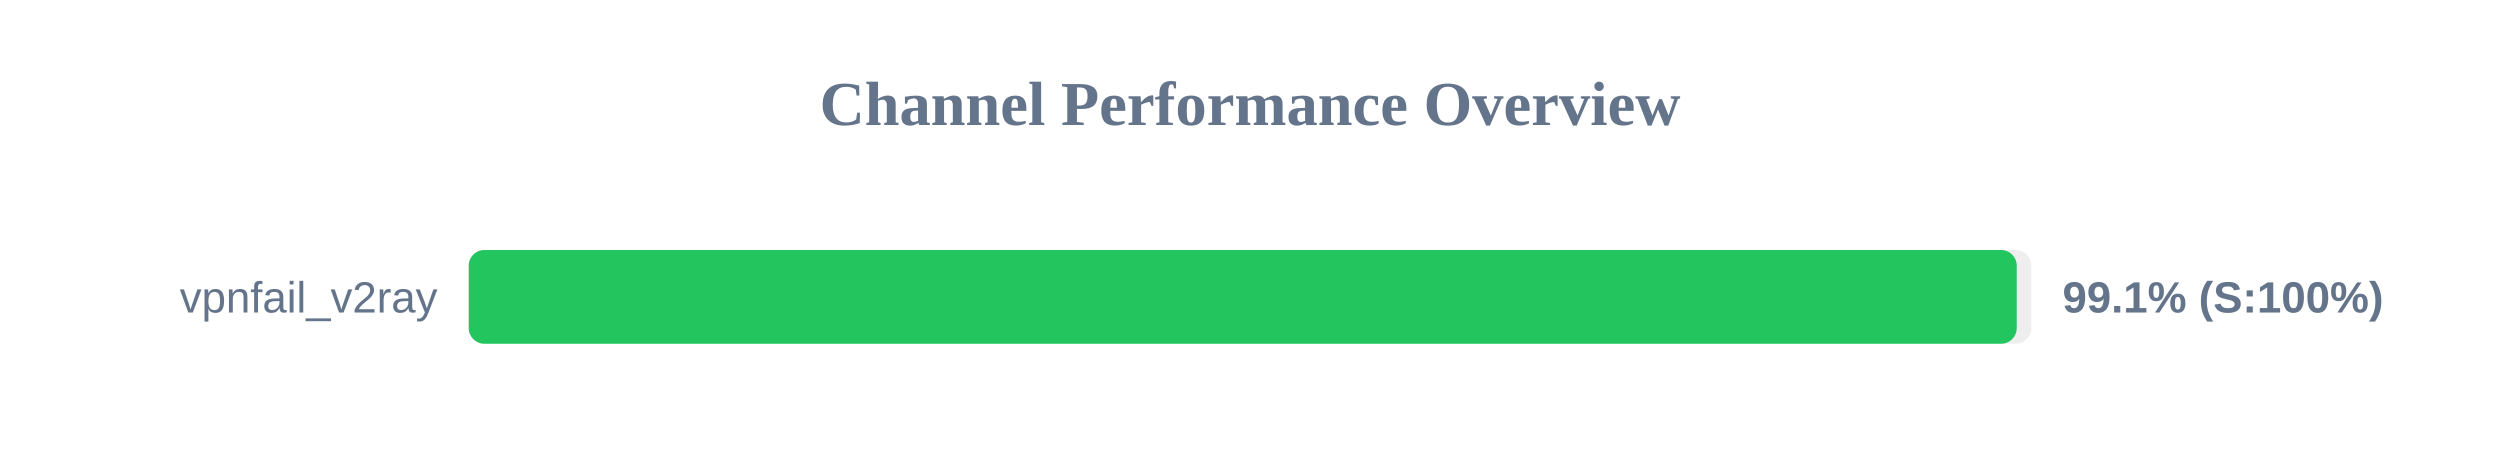
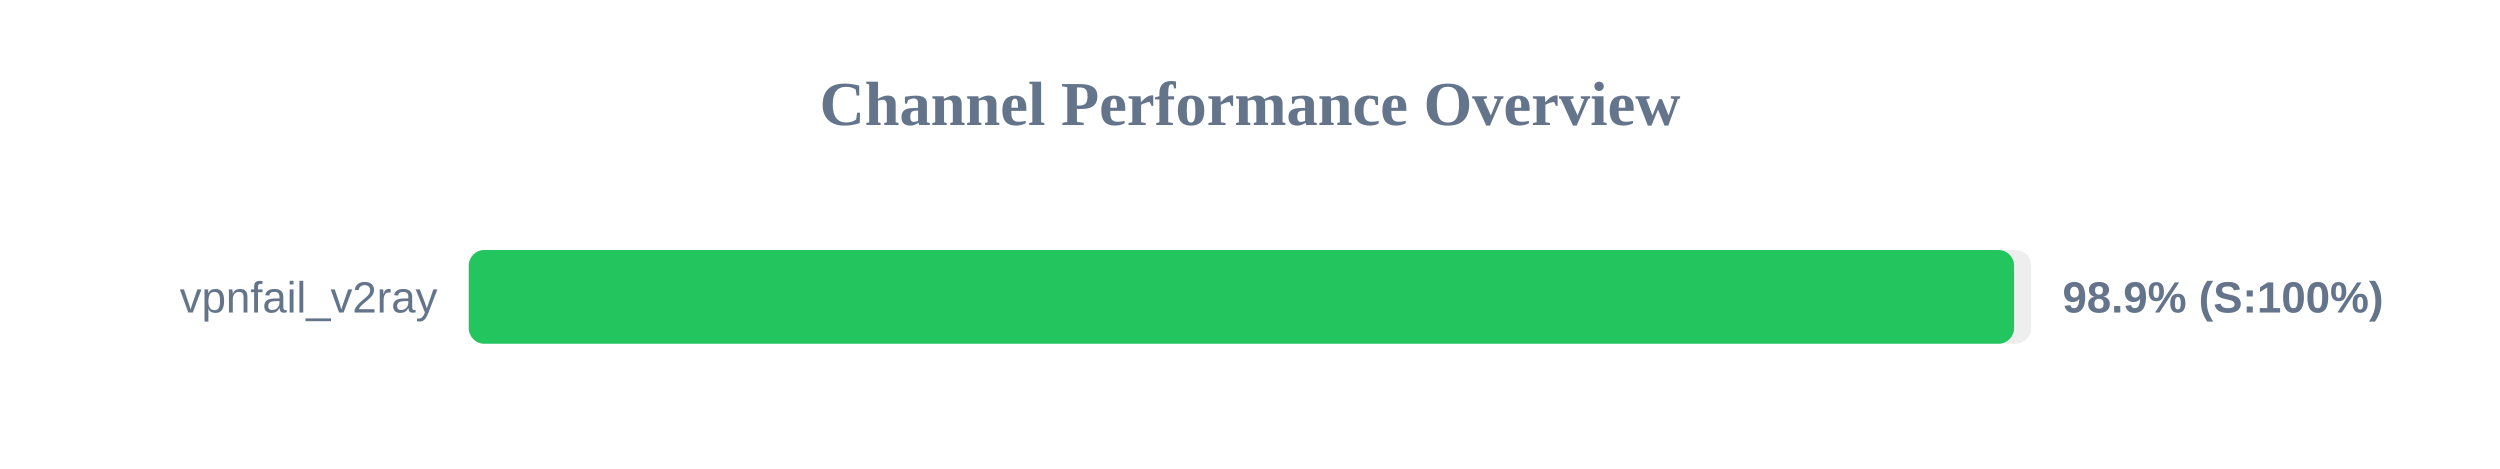
<svg xmlns="http://www.w3.org/2000/svg" width="800" height="150" version="1.1">
  <style>
        .row { font: 14px Arial; fill: #64748b; }
        .score { font: bold 14px Arial; fill: #64748b; }
    </style>
  <text x="400" y="40" text-anchor="middle" font-size="20px" font-weight="bold" fill="#64748b">Channel Performance Overview</text>
  <rect x="150" y="80" width="500" height="30" fill="#eee" rx="5" />
-   <rect x="150" y="80" width="495.35" height="30" fill="#22c55e" rx="5" />
+   <rect x="150" y="80" width="494.5" height="30" fill="#22c55e" rx="5" />
  <text x="140" y="100" text-anchor="end" class="row">vpnfail_v2ray</text>
-   <text x="660" y="100" text-anchor="start" class="score">99.1% (S:100%)</text>
+   <text x="660" y="100" text-anchor="start" class="score">98.9% (S:100%)</text>
</svg>
